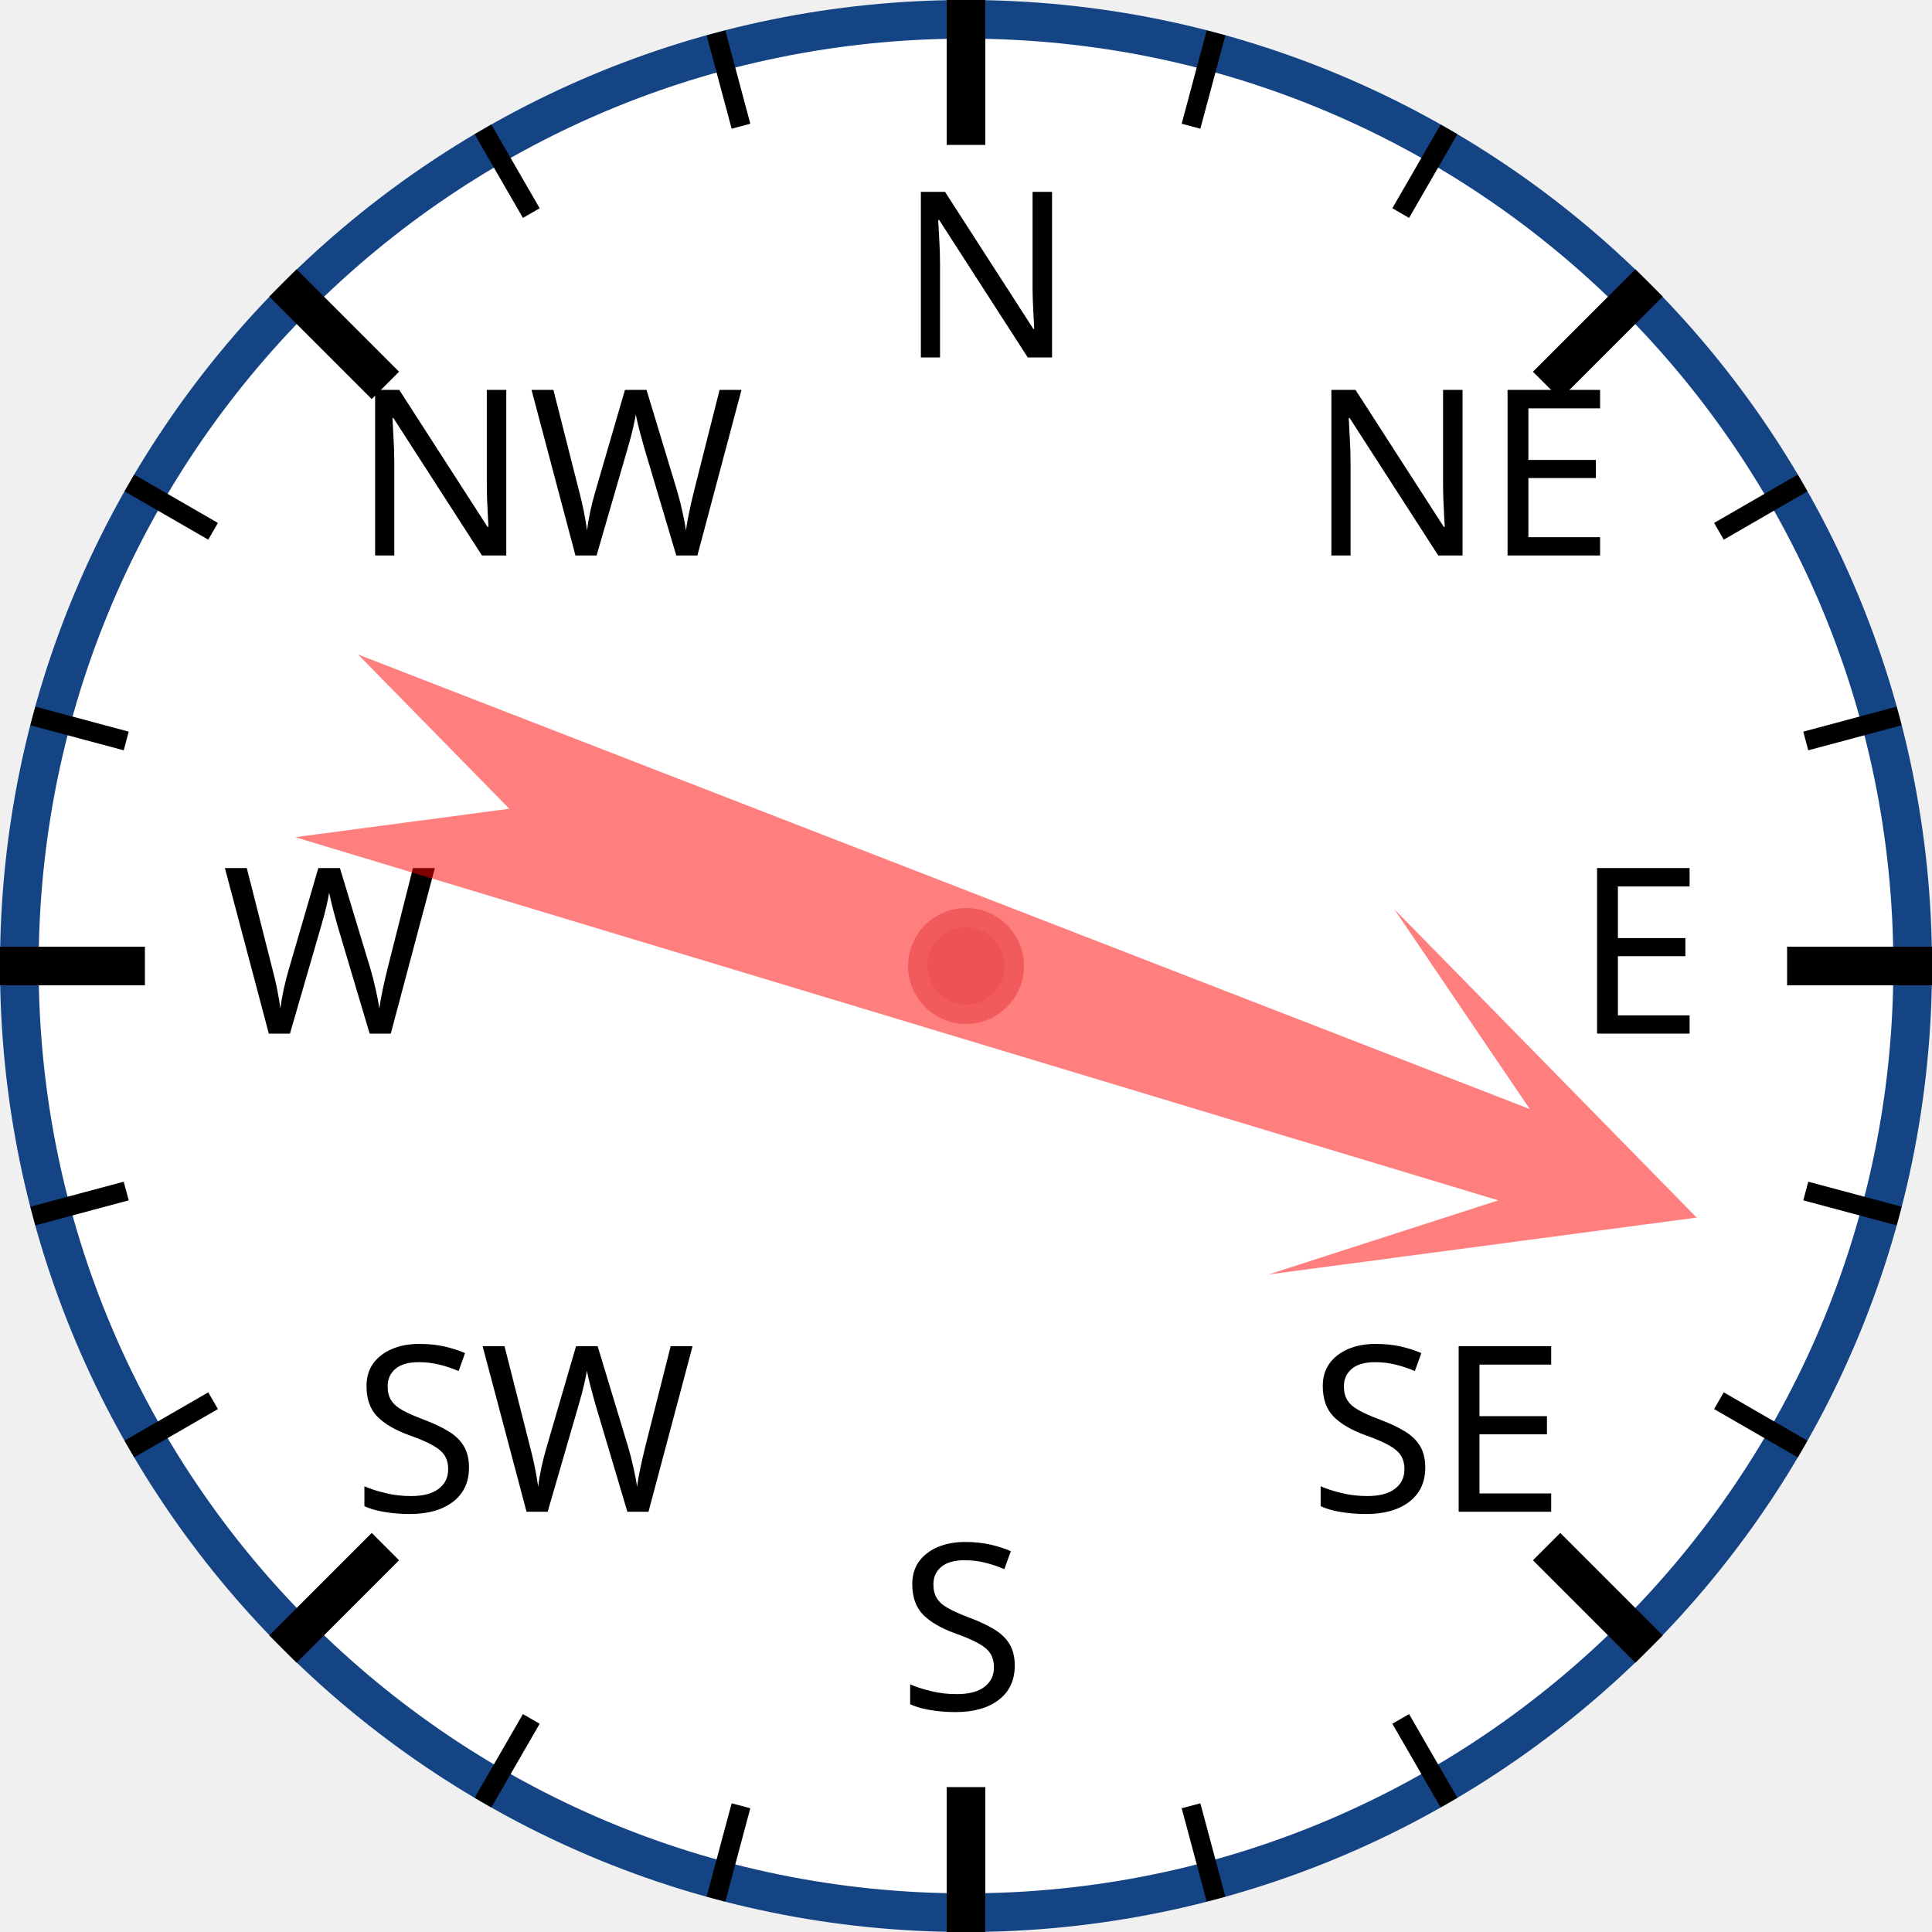
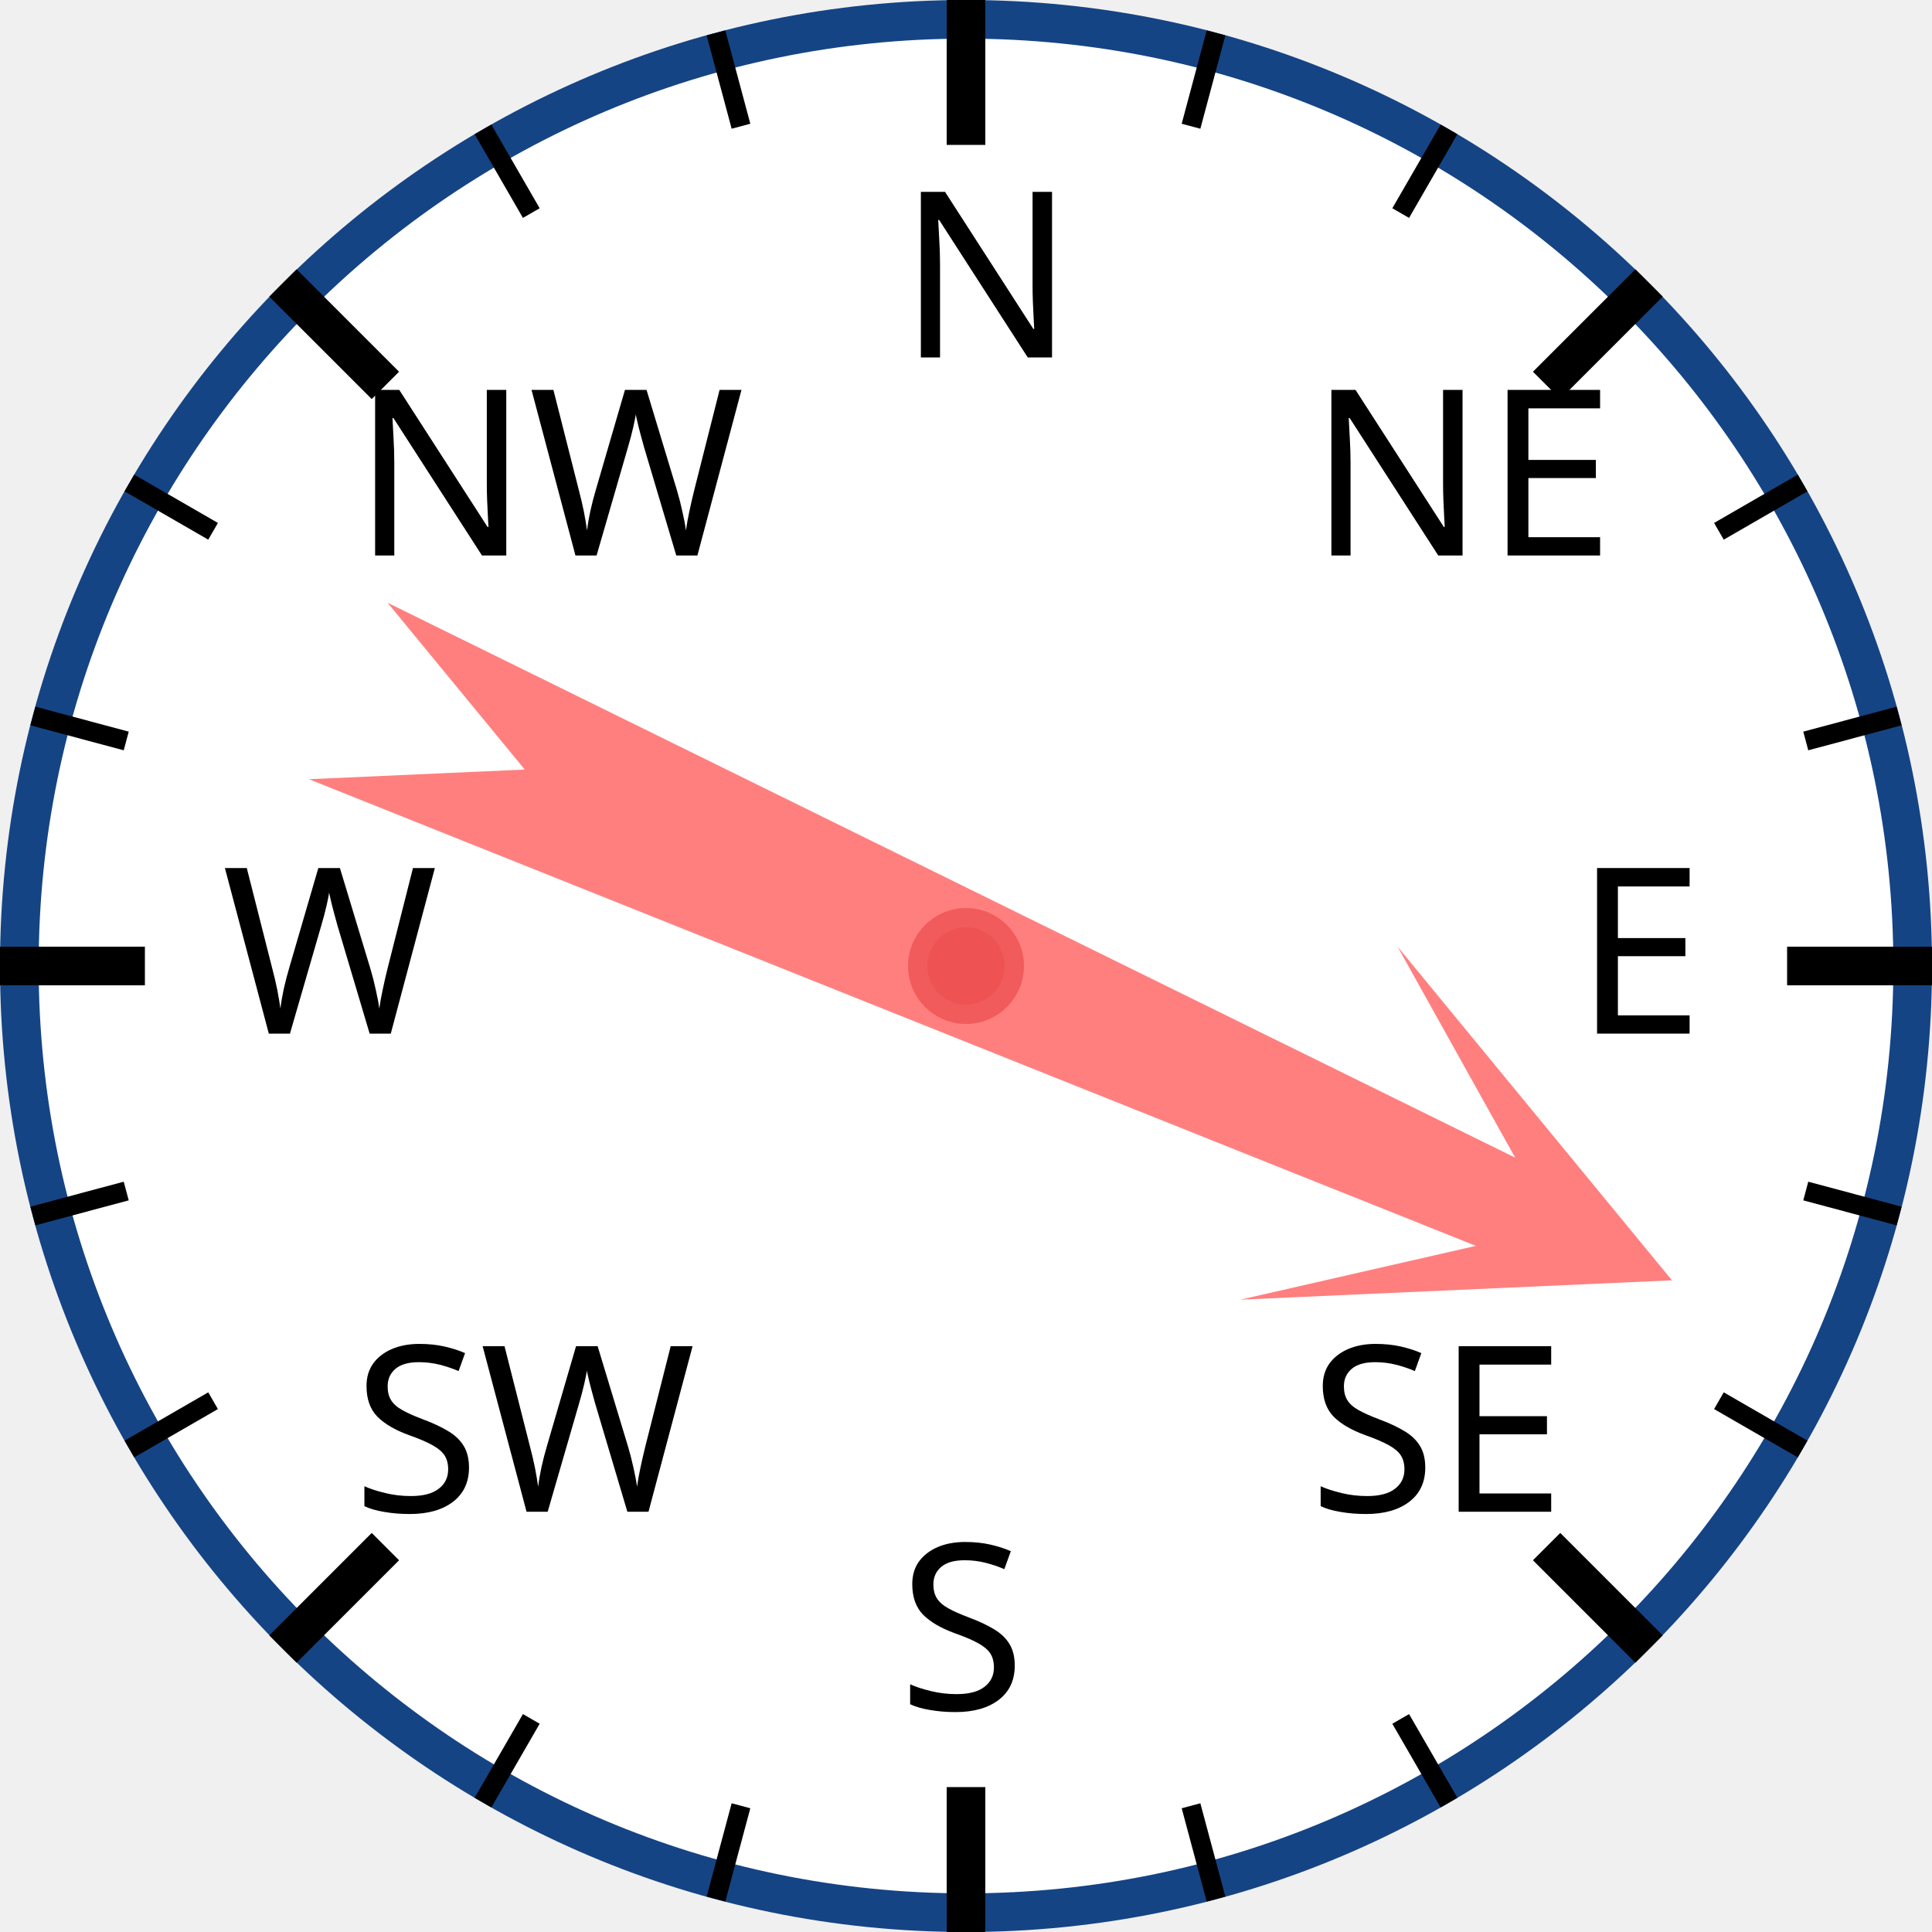
<svg xmlns="http://www.w3.org/2000/svg" width="120px" height="120px" viewBox="0 0 200 200">
  <circle cx="100" cy="100" r="98" style="fill: white; stroke: #154485; stroke-width: 4;" />
  <text x="93.0" y="37.0" style="font-family: sans-serif; font-size: 18pt;">N</text>
  <line x1="100.0" y1="0.0" x2="100.0" y2="15.0" style="stroke: black; stroke-width: 4;" />
  <line x1="74.118" y1="3.407" x2="76.706" y2="13.067" style="stroke: black; stroke-width: 2;" />
  <line x1="50" y1="13.397" x2="55" y2="22.058" style="stroke: black; stroke-width: 2;" />
  <text x="36.503" y="57.503" style="font-family: sans-serif; font-size: 18pt;">NW</text>
  <line x1="29.289" y1="29.289" x2="39.896" y2="39.896" style="stroke: black; stroke-width: 4;" />
  <line x1="13.397" y1="50" x2="22.058" y2="55" style="stroke: black; stroke-width: 2;" />
  <line x1="3.407" y1="74.118" x2="13.067" y2="76.706" style="stroke: black; stroke-width: 2;" />
  <text x="23.0" y="107.0" style="font-family: sans-serif; font-size: 18pt;">W</text>
  <line x1="0.0" y1="100.0" x2="15.0" y2="100.0" style="stroke: black; stroke-width: 4;" />
  <line x1="3.407" y1="125.882" x2="13.067" y2="123.294" style="stroke: black; stroke-width: 2;" />
  <line x1="13.397" y1="150" x2="22.058" y2="145" style="stroke: black; stroke-width: 2;" />
  <text x="36.503" y="156.497" style="font-family: sans-serif; font-size: 18pt;">SW</text>
  <line x1="29.289" y1="170.711" x2="39.896" y2="160.104" style="stroke: black; stroke-width: 4;" />
  <line x1="50" y1="186.603" x2="55" y2="177.942" style="stroke: black; stroke-width: 2;" />
  <line x1="74.118" y1="196.593" x2="76.706" y2="186.933" style="stroke: black; stroke-width: 2;" />
  <text x="93" y="177.0" style="font-family: sans-serif; font-size: 18pt;">S</text>
  <line x1="100" y1="200.0" x2="100" y2="185.0" style="stroke: black; stroke-width: 4;" />
  <line x1="125.882" y1="196.593" x2="123.294" y2="186.933" style="stroke: black; stroke-width: 2;" />
  <line x1="150.0" y1="186.603" x2="145.0" y2="177.942" style="stroke: black; stroke-width: 2;" />
  <text x="135.497" y="156.497" style="font-family: sans-serif; font-size: 18pt;">SE</text>
  <line x1="170.711" y1="170.711" x2="160.104" y2="160.104" style="stroke: black; stroke-width: 4;" />
  <line x1="186.603" y1="150" x2="177.942" y2="145" style="stroke: black; stroke-width: 2;" />
  <line x1="196.593" y1="125.882" x2="186.933" y2="123.294" style="stroke: black; stroke-width: 2;" />
  <text x="163.0" y="107" style="font-family: sans-serif; font-size: 18pt;">E</text>
  <line x1="200.0" y1="100" x2="185.0" y2="100" style="stroke: black; stroke-width: 4;" />
  <line x1="196.593" y1="74.118" x2="186.933" y2="76.706" style="stroke: black; stroke-width: 2;" />
  <line x1="186.603" y1="50" x2="177.942" y2="55" style="stroke: black; stroke-width: 2;" />
  <text x="135.497" y="57.503" style="font-family: sans-serif; font-size: 18pt;">NE</text>
  <line x1="170.711" y1="29.289" x2="160.104" y2="39.896" style="stroke: black; stroke-width: 4;" />
  <line x1="150" y1="13.397" x2="145" y2="22.058" style="stroke: black; stroke-width: 2;" />
  <line x1="125.882" y1="3.407" x2="123.294" y2="13.067" style="stroke: black; stroke-width: 2;" />
-   <polygon points="100 20 120 60 105 40 110 170 100 150 90 170 95 40 80 60" style="fill: red; fill-opacity: 0.5;" transform="rotate(109,100,100)" />
+   <polygon points="100 20 120 60 105 40 110 170 100 150 90 170 95 40 80 60" style="fill: red; fill-opacity: 0.5;" transform="rotate(114,100,100)" />
  <circle cx="100" cy="100" r="5" style="fill: #EE5252; stroke: #F25B5B; stroke-width: 2;" />
</svg>
